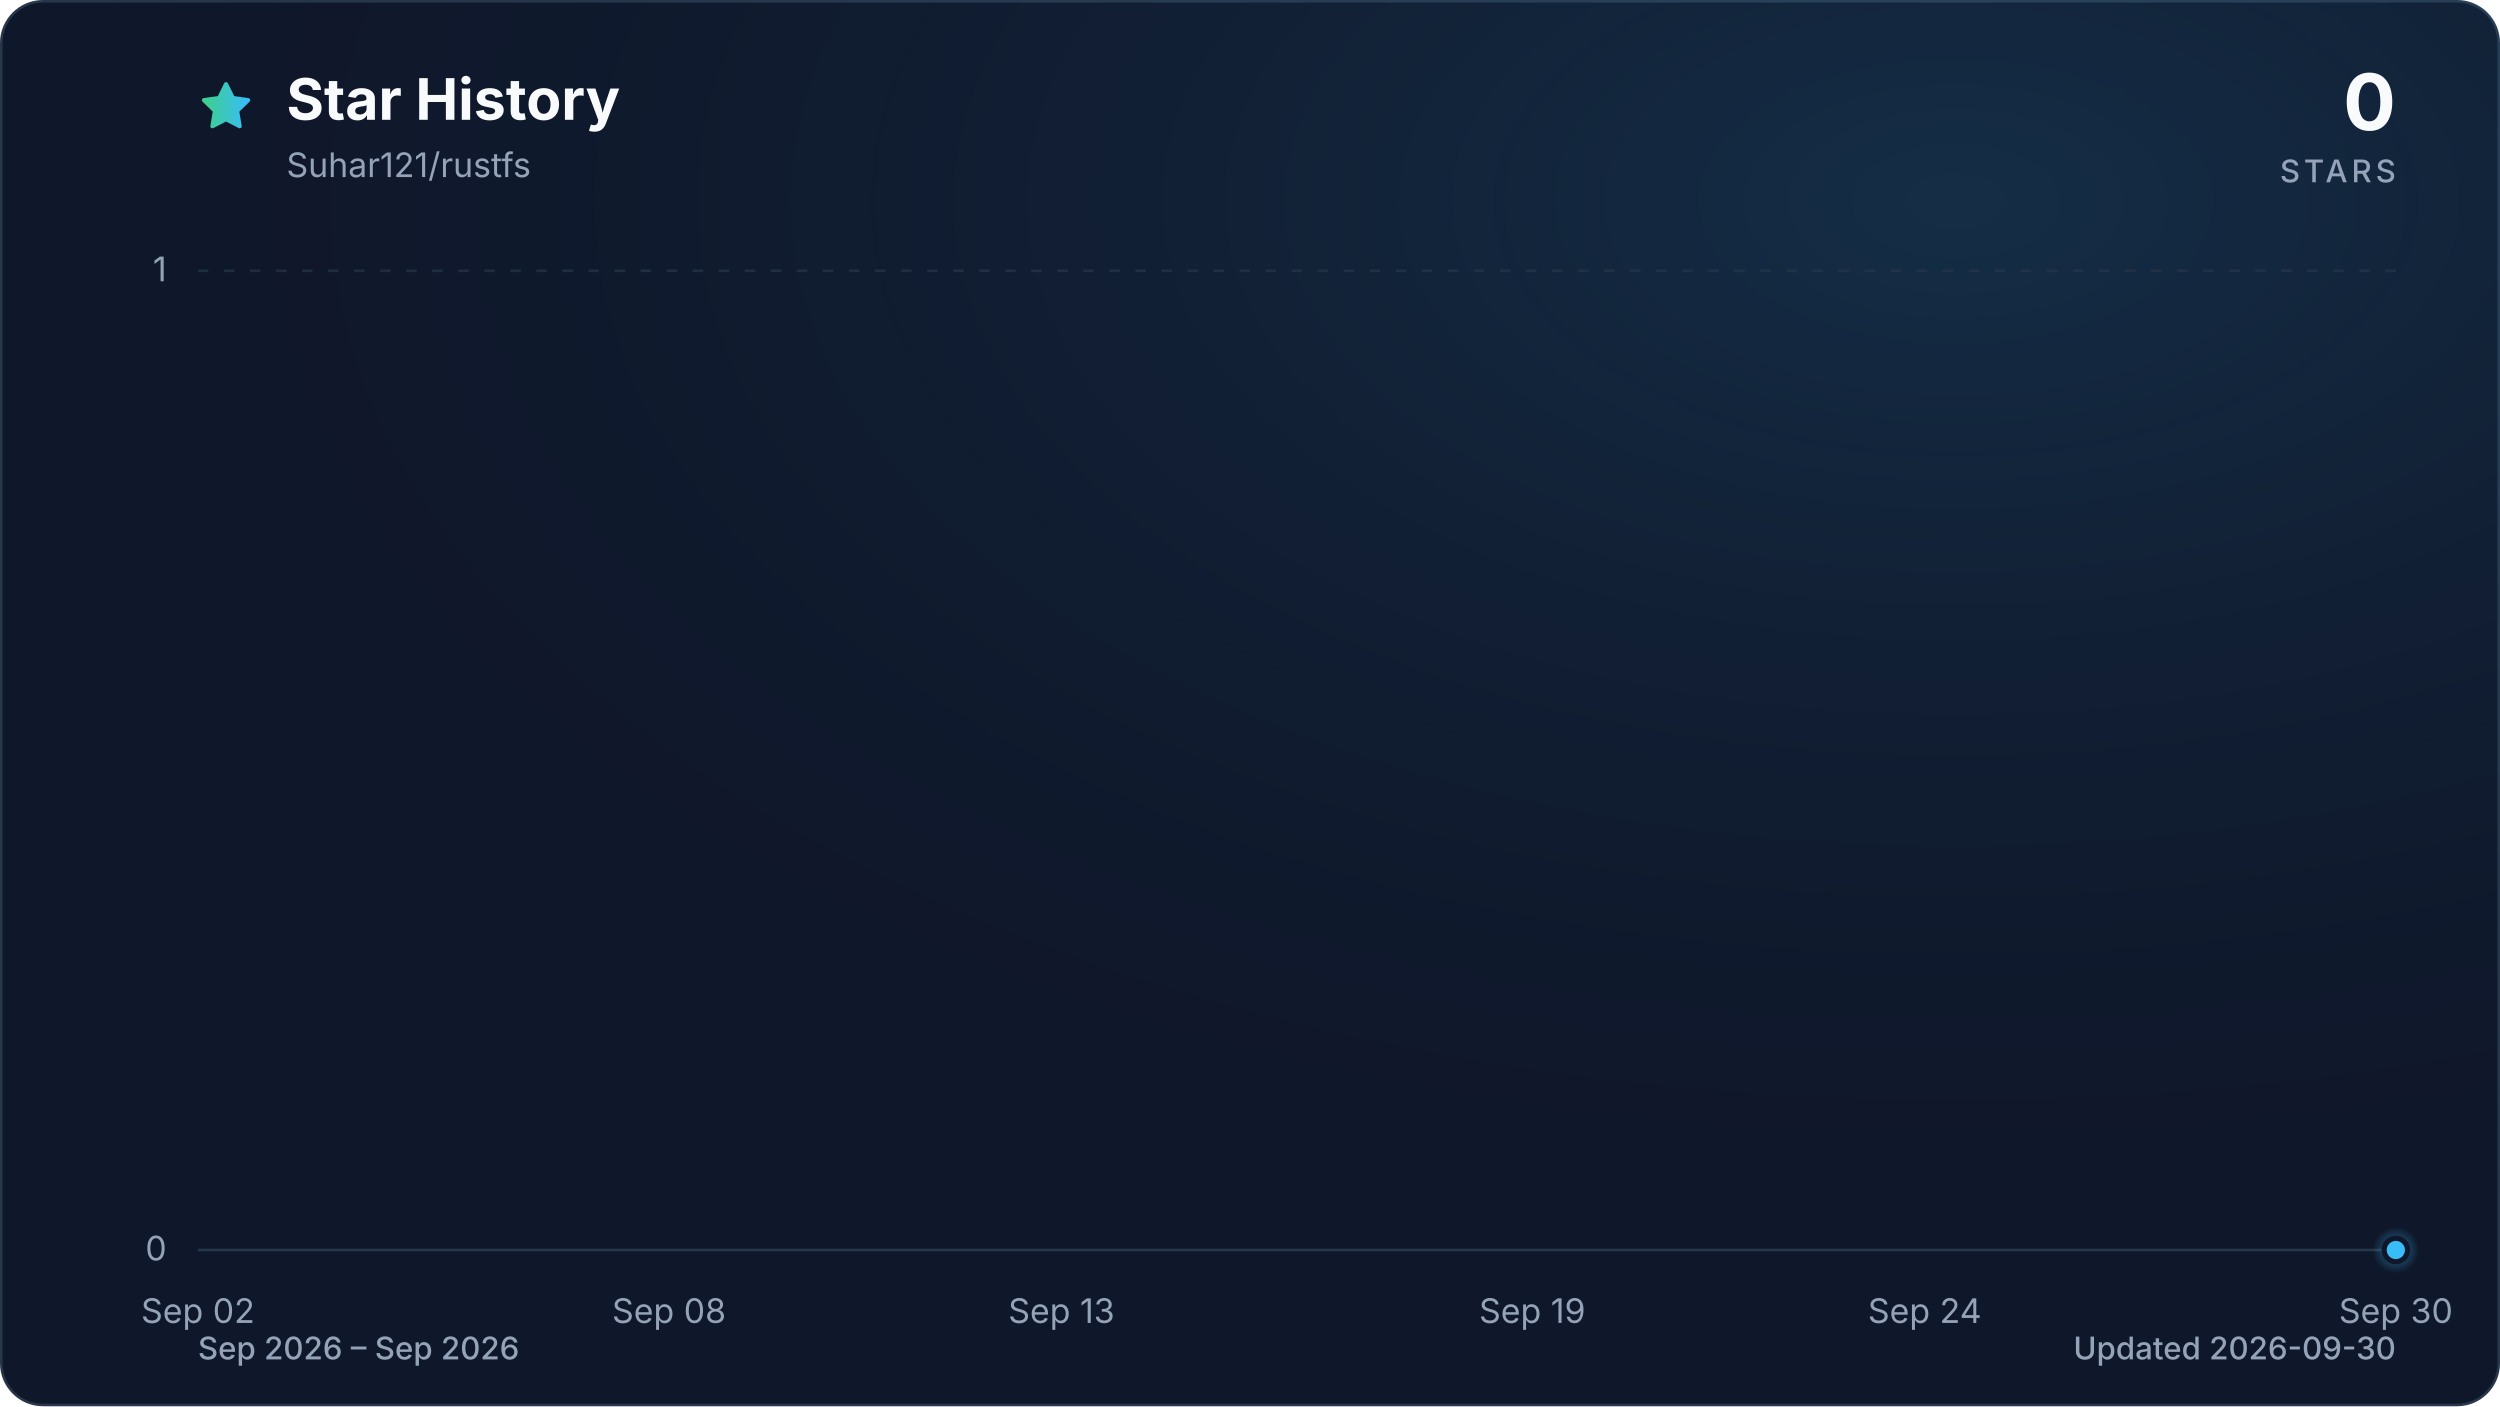
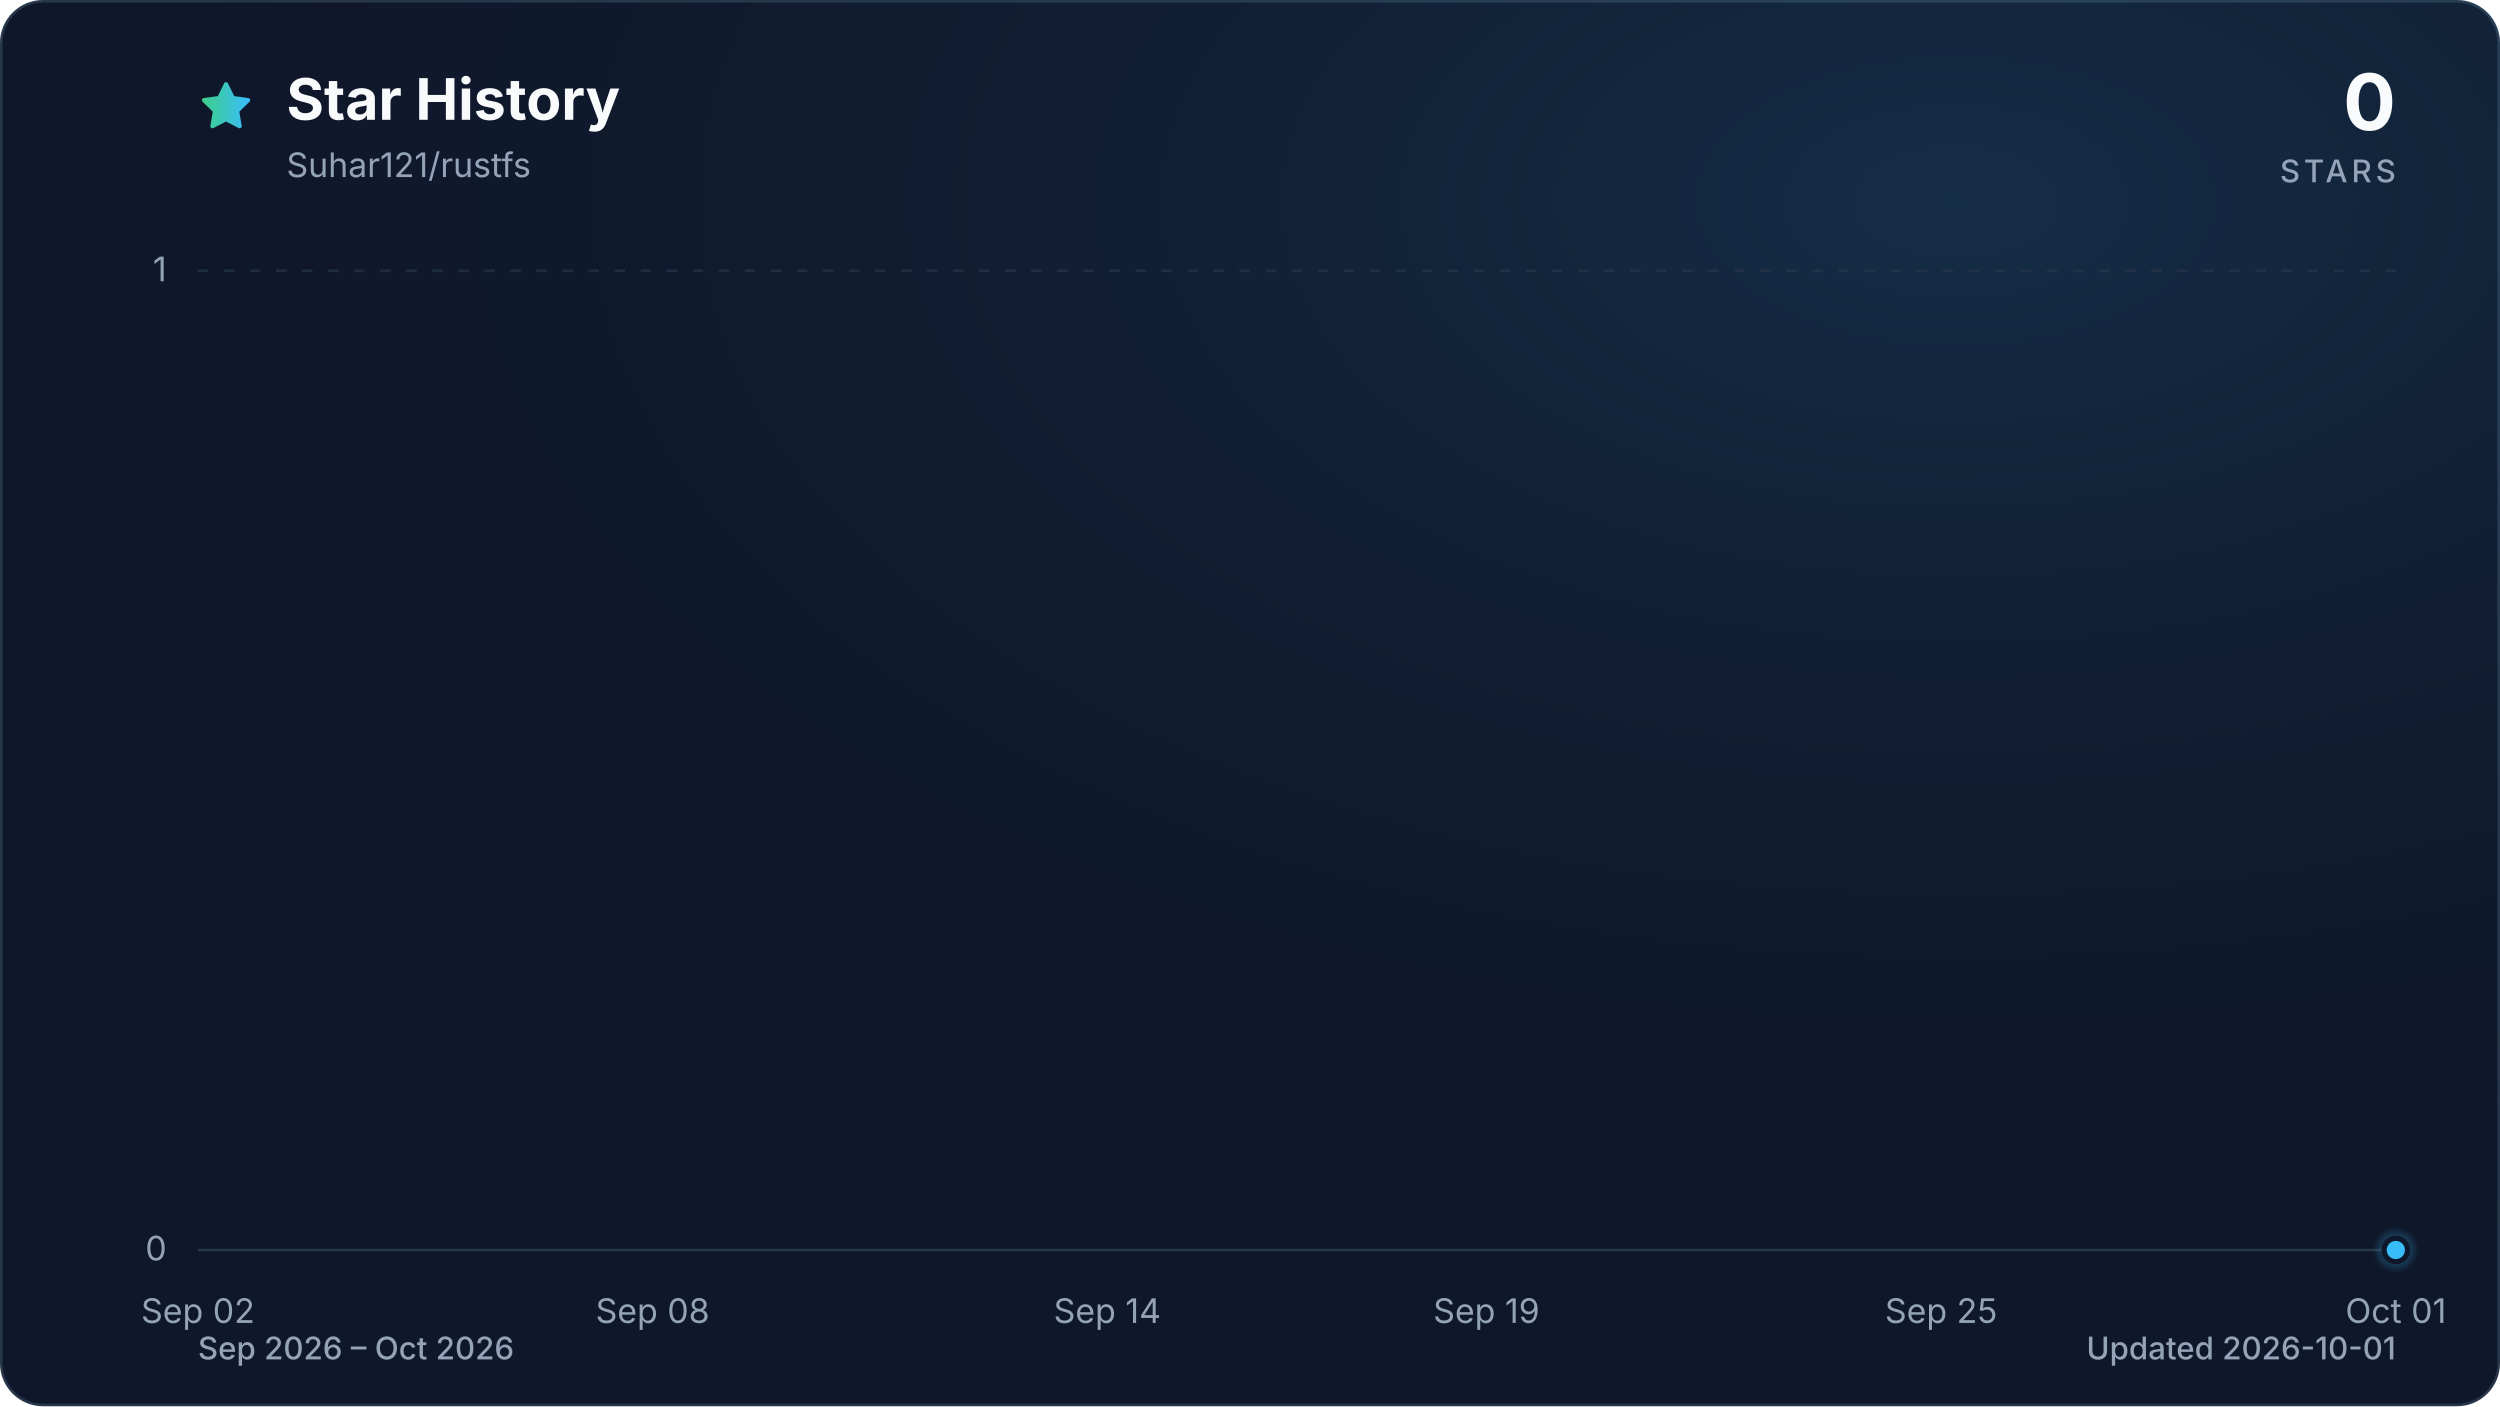
<svg xmlns="http://www.w3.org/2000/svg" viewBox="0 0 960 540" role="img" aria-labelledby="title description" data-style="gradient" data-variant="glow" data-animated="true">
  <defs>
    <linearGradient id="trend" x1="0" y1="0" x2="1" y2="0">
      <stop offset="0%" stop-color="#3ecf8e" />
      <stop offset="100%" stop-color="#38bdf8" />
    </linearGradient>
    <linearGradient id="area" x1="0" y1="0" x2="0" y2="1">
      <stop offset="0%" stop-color="#3ecf8e" stop-opacity="0.30" />
      <stop offset="55%" stop-color="#38bdf8" stop-opacity="0.10" />
      <stop offset="100%" stop-color="#38bdf8" stop-opacity="0.01" />
    </linearGradient>
    <radialGradient id="marker-halo" cx="50%" cy="50%" r="50%">
      <stop offset="0%" stop-color="#38bdf8" stop-opacity="0.55" />
      <stop offset="100%" stop-color="#38bdf8" stop-opacity="0" />
    </radialGradient>
    <radialGradient id="surface-glow" cx="78%" cy="14%" r="80%">
      <stop offset="0%" stop-color="#38bdf8" stop-opacity="0.14" />
      <stop offset="100%" stop-color="#0f172a" stop-opacity="0" />
    </radialGradient>
    <filter id="trend-glow" x="-20%" y="-20%" width="140%" height="140%">
      <feGaussianBlur stdDeviation="7" />
    </filter>
  </defs>
  <style>
.trend-enter{transform-box:fill-box;transform-origin:center;animation:trend-enter 520ms cubic-bezier(0.16,1,0.3,1)}
.marker-enter{transform-box:fill-box;transform-origin:center;animation:marker-enter 320ms cubic-bezier(0.16,1,0.3,1) 200ms both}
.marker-pulse{transform-box:fill-box;transform-origin:center;animation:marker-pulse 2.6s ease-out infinite}
@keyframes trend-enter{from{opacity:.35;transform:translateY(10px)}to{opacity:1;transform:translateY(0)}}
@keyframes marker-enter{from{opacity:0;transform:scale(.4)}to{opacity:1;transform:scale(1)}}
@keyframes marker-pulse{0%{opacity:.5;transform:scale(.7)}70%,100%{opacity:0;transform:scale(2.1)}}
@media (prefers-reduced-motion:reduce){.trend-enter,.marker-enter,.marker-pulse{animation:none!important}}
@media (prefers-reduced-motion:reduce){.marker-pulse{opacity:0}}
</style>
  <rect x="0.5" y="0.5" width="959" height="539" fill="#0f172a" stroke="#27364a" stroke-width="1" rx="16" />
  <rect width="960" height="540" fill="url(#surface-glow)" rx="16" />
  <path d="M12 2.6l2.9 5.9 6.5.9-4.7 4.6 1.1 6.5-5.8-3-5.8 3 1.1-6.5-4.7-4.6 6.5-.9L12 2.6Z" transform="translate(76 30) scale(.9)" fill="url(#trend)" stroke="url(#trend)" stroke-width="1.8" stroke-linejoin="round" aria-hidden="true" />
  <text x="110" y="46" fill="#f8fafc" font-family="ui-sans-serif, system-ui, -apple-system, BlinkMacSystemFont, 'Segoe UI', sans-serif" font-size="22" font-weight="700">Star History</text>
  <text x="110" y="68" fill="#94a3b8" font-family="ui-sans-serif, system-ui, -apple-system, BlinkMacSystemFont, 'Segoe UI', sans-serif" font-size="13">Suhar121/rustfs</text>
  <text x="920" y="50" fill="#f8fafc" font-family="ui-sans-serif, system-ui, -apple-system, BlinkMacSystemFont, 'Segoe UI', sans-serif" font-size="30" font-weight="700" text-anchor="end">0</text>
  <text x="920" y="70" fill="#94a3b8" font-family="ui-sans-serif, system-ui, -apple-system, BlinkMacSystemFont, 'Segoe UI', sans-serif" font-size="12" font-weight="500" letter-spacing="1.5" text-anchor="end">STARS</text>
  <line x1="76" y1="480.0" x2="920" y2="480.0" stroke="#27364a" stroke-width="1" stroke-dasharray="0" opacity="1" />
  <text x="64" y="484.0" fill="#94a3b8" font-family="ui-sans-serif, system-ui, -apple-system, BlinkMacSystemFont, 'Segoe UI', sans-serif" font-size="13" text-anchor="end">0</text>
  <line x1="76" y1="104.0" x2="920" y2="104.0" stroke="#27364a" stroke-width="1" stroke-dasharray="4 6" opacity="0.7" />
  <text x="64" y="108.0" fill="#94a3b8" font-family="ui-sans-serif, system-ui, -apple-system, BlinkMacSystemFont, 'Segoe UI', sans-serif" font-size="13" text-anchor="end">1</text>
  <text x="76.0" y="508" fill="#94a3b8" font-family="ui-sans-serif, system-ui, -apple-system, BlinkMacSystemFont, 'Segoe UI', sans-serif" font-size="13" text-anchor="middle">Sep 02</text>
-   <text x="256.9" y="508" fill="#94a3b8" font-family="ui-sans-serif, system-ui, -apple-system, BlinkMacSystemFont, 'Segoe UI', sans-serif" font-size="13" text-anchor="middle">Sep 08</text>
-   <text x="407.6" y="508" fill="#94a3b8" font-family="ui-sans-serif, system-ui, -apple-system, BlinkMacSystemFont, 'Segoe UI', sans-serif" font-size="13" text-anchor="middle">Sep 13</text>
-   <text x="588.4" y="508" fill="#94a3b8" font-family="ui-sans-serif, system-ui, -apple-system, BlinkMacSystemFont, 'Segoe UI', sans-serif" font-size="13" text-anchor="middle">Sep 19</text>
-   <text x="739.1" y="508" fill="#94a3b8" font-family="ui-sans-serif, system-ui, -apple-system, BlinkMacSystemFont, 'Segoe UI', sans-serif" font-size="13" text-anchor="middle">Sep 24</text>
-   <text x="920.0" y="508" fill="#94a3b8" font-family="ui-sans-serif, system-ui, -apple-system, BlinkMacSystemFont, 'Segoe UI', sans-serif" font-size="13" text-anchor="middle">Sep 30</text>
+   <text x="250.6" y="508" fill="#94a3b8" font-family="ui-sans-serif, system-ui, -apple-system, BlinkMacSystemFont, 'Segoe UI', sans-serif" font-size="13" text-anchor="middle">Sep 08</text>
+   <text x="425.2" y="508" fill="#94a3b8" font-family="ui-sans-serif, system-ui, -apple-system, BlinkMacSystemFont, 'Segoe UI', sans-serif" font-size="13" text-anchor="middle">Sep 14</text>
+   <text x="570.8" y="508" fill="#94a3b8" font-family="ui-sans-serif, system-ui, -apple-system, BlinkMacSystemFont, 'Segoe UI', sans-serif" font-size="13" text-anchor="middle">Sep 19</text>
+   <text x="745.4" y="508" fill="#94a3b8" font-family="ui-sans-serif, system-ui, -apple-system, BlinkMacSystemFont, 'Segoe UI', sans-serif" font-size="13" text-anchor="middle">Sep 25</text>
+   <text x="920.0" y="508" fill="#94a3b8" font-family="ui-sans-serif, system-ui, -apple-system, BlinkMacSystemFont, 'Segoe UI', sans-serif" font-size="13" text-anchor="middle">Oct 01</text>
  <g class="trend-enter">
-     <path d="M 76.0 480.0 C 86.0 480.0, 96.1 480.0, 106.1 480.0 C 116.2 480.0, 126.2 480.0, 136.3 480.0 C 146.3 480.0, 156.4 480.0, 166.4 480.0 C 176.5 480.0, 186.5 480.0, 196.6 480.0 C 206.6 480.0, 216.7 480.0, 226.7 480.0 C 236.8 480.0, 246.8 480.0, 256.9 480.0 C 266.9 480.0, 277.0 480.0, 287.0 480.0 C 297.0 480.0, 307.1 480.0, 317.1 480.0 C 327.2 480.0, 337.2 480.0, 347.3 480.0 C 357.3 480.0, 367.4 480.0, 377.4 480.0 C 387.5 480.0, 397.5 480.0, 407.6 480.0 C 417.6 480.0, 427.7 480.0, 437.7 480.0 C 447.8 480.0, 457.8 480.0, 467.9 480.0 C 477.9 480.0, 488.0 480.0, 498.0 480.0 C 508.0 480.0, 518.1 480.0, 528.1 480.0 C 538.2 480.0, 548.2 480.0, 558.3 480.0 C 568.3 480.0, 578.4 480.0, 588.4 480.0 C 598.5 480.0, 608.5 480.0, 618.6 480.0 C 628.6 480.0, 638.7 480.0, 648.7 480.0 C 658.8 480.0, 668.8 480.0, 678.9 480.0 C 688.9 480.0, 699.0 480.0, 709.0 480.0 C 719.0 480.0, 729.1 480.0, 739.1 480.0 C 749.2 480.0, 759.2 480.0, 769.3 480.0 C 779.3 480.0, 789.4 480.0, 799.4 480.0 C 809.5 480.0, 819.5 480.0, 829.6 480.0 C 839.6 480.0, 849.7 480.0, 859.7 480.0 C 869.8 480.0, 879.8 480.0, 889.9 480.0 C 899.9 480.0, 910.0 480.0, 920.0 480.0 L 920.0 480.0 L 76.0 480.0 Z" fill="url(#area)" />
-     <path d="M 76.0 480.0 C 86.0 480.0, 96.1 480.0, 106.1 480.0 C 116.2 480.0, 126.2 480.0, 136.3 480.0 C 146.3 480.0, 156.4 480.0, 166.4 480.0 C 176.5 480.0, 186.5 480.0, 196.6 480.0 C 206.6 480.0, 216.7 480.0, 226.7 480.0 C 236.8 480.0, 246.8 480.0, 256.9 480.0 C 266.9 480.0, 277.0 480.0, 287.0 480.0 C 297.0 480.0, 307.1 480.0, 317.1 480.0 C 327.2 480.0, 337.2 480.0, 347.3 480.0 C 357.3 480.0, 367.4 480.0, 377.4 480.0 C 387.5 480.0, 397.5 480.0, 407.6 480.0 C 417.6 480.0, 427.7 480.0, 437.7 480.0 C 447.8 480.0, 457.8 480.0, 467.9 480.0 C 477.9 480.0, 488.0 480.0, 498.0 480.0 C 508.0 480.0, 518.1 480.0, 528.1 480.0 C 538.2 480.0, 548.2 480.0, 558.3 480.0 C 568.3 480.0, 578.4 480.0, 588.4 480.0 C 598.5 480.0, 608.5 480.0, 618.6 480.0 C 628.6 480.0, 638.7 480.0, 648.7 480.0 C 658.8 480.0, 668.8 480.0, 678.9 480.0 C 688.9 480.0, 699.0 480.0, 709.0 480.0 C 719.0 480.0, 729.1 480.0, 739.1 480.0 C 749.2 480.0, 759.2 480.0, 769.3 480.0 C 779.3 480.0, 789.4 480.0, 799.4 480.0 C 809.5 480.0, 819.5 480.0, 829.6 480.0 C 839.6 480.0, 849.7 480.0, 859.7 480.0 C 869.8 480.0, 879.8 480.0, 889.9 480.0 C 899.9 480.0, 910.0 480.0, 920.0 480.0" fill="none" stroke="url(#trend)" stroke-width="12" stroke-linecap="round" stroke-linejoin="round" opacity="0.16" filter="url(#trend-glow)" />
-     <path d="M 76.0 480.0 C 86.0 480.0, 96.1 480.0, 106.1 480.0 C 116.2 480.0, 126.2 480.0, 136.3 480.0 C 146.3 480.0, 156.4 480.0, 166.4 480.0 C 176.5 480.0, 186.5 480.0, 196.6 480.0 C 206.6 480.0, 216.7 480.0, 226.7 480.0 C 236.8 480.0, 246.8 480.0, 256.9 480.0 C 266.9 480.0, 277.0 480.0, 287.0 480.0 C 297.0 480.0, 307.1 480.0, 317.1 480.0 C 327.2 480.0, 337.2 480.0, 347.3 480.0 C 357.3 480.0, 367.4 480.0, 377.4 480.0 C 387.5 480.0, 397.5 480.0, 407.6 480.0 C 417.6 480.0, 427.7 480.0, 437.7 480.0 C 447.8 480.0, 457.8 480.0, 467.9 480.0 C 477.9 480.0, 488.0 480.0, 498.0 480.0 C 508.0 480.0, 518.1 480.0, 528.1 480.0 C 538.2 480.0, 548.2 480.0, 558.3 480.0 C 568.3 480.0, 578.4 480.0, 588.4 480.0 C 598.5 480.0, 608.5 480.0, 618.6 480.0 C 628.6 480.0, 638.7 480.0, 648.7 480.0 C 658.8 480.0, 668.8 480.0, 678.9 480.0 C 688.9 480.0, 699.0 480.0, 709.0 480.0 C 719.0 480.0, 729.1 480.0, 739.1 480.0 C 749.2 480.0, 759.2 480.0, 769.3 480.0 C 779.3 480.0, 789.4 480.0, 799.4 480.0 C 809.5 480.0, 819.5 480.0, 829.6 480.0 C 839.6 480.0, 849.7 480.0, 859.7 480.0 C 869.8 480.0, 879.8 480.0, 889.9 480.0 C 899.9 480.0, 910.0 480.0, 920.0 480.0" fill="none" stroke="url(#trend)" stroke-width="3" stroke-linecap="round" stroke-linejoin="round" />
+     <path d="M 76.0 480.0 C 85.7 480.0, 95.4 480.0, 105.1 480.0 C 114.8 480.0, 124.5 480.0, 134.2 480.0 C 143.9 480.0, 153.6 480.0, 163.3 480.0 C 173.0 480.0, 182.7 480.0, 192.4 480.0 C 202.1 480.0, 211.8 480.0, 221.5 480.0 C 231.2 480.0, 240.9 480.0, 250.6 480.0 C 260.3 480.0, 270.0 480.0, 279.7 480.0 C 289.4 480.0, 299.1 480.0, 308.8 480.0 C 318.5 480.0, 328.2 480.0, 337.9 480.0 C 347.6 480.0, 357.3 480.0, 367.0 480.0 C 376.7 480.0, 386.4 480.0, 396.1 480.0 C 405.8 480.0, 415.5 480.0, 425.2 480.0 C 434.9 480.0, 444.6 480.0, 454.3 480.0 C 464.0 480.0, 473.7 480.0, 483.4 480.0 C 493.1 480.0, 502.9 480.0, 512.6 480.0 C 522.3 480.0, 532.0 480.0, 541.7 480.0 C 551.4 480.0, 561.1 480.0, 570.8 480.0 C 580.5 480.0, 590.2 480.0, 599.9 480.0 C 609.6 480.0, 619.3 480.0, 629.0 480.0 C 638.7 480.0, 648.4 480.0, 658.1 480.0 C 667.8 480.0, 677.5 480.0, 687.2 480.0 C 696.9 480.0, 706.6 480.0, 716.3 480.0 C 726.0 480.0, 735.7 480.0, 745.4 480.0 C 755.1 480.0, 764.8 480.0, 774.5 480.0 C 784.2 480.0, 793.9 480.0, 803.6 480.0 C 813.3 480.0, 823.0 480.0, 832.7 480.0 C 842.4 480.0, 852.1 480.0, 861.8 480.0 C 871.5 480.0, 881.2 480.0, 890.9 480.0 C 900.6 480.0, 910.3 480.0, 920.0 480.0 L 920.0 480.0 L 76.0 480.0 Z" fill="url(#area)" />
+     <path d="M 76.0 480.0 C 85.7 480.0, 95.4 480.0, 105.1 480.0 C 114.8 480.0, 124.5 480.0, 134.2 480.0 C 143.9 480.0, 153.6 480.0, 163.3 480.0 C 173.0 480.0, 182.7 480.0, 192.4 480.0 C 202.1 480.0, 211.8 480.0, 221.5 480.0 C 231.2 480.0, 240.9 480.0, 250.6 480.0 C 260.3 480.0, 270.0 480.0, 279.7 480.0 C 289.4 480.0, 299.1 480.0, 308.8 480.0 C 318.5 480.0, 328.2 480.0, 337.9 480.0 C 347.6 480.0, 357.3 480.0, 367.0 480.0 C 376.7 480.0, 386.4 480.0, 396.1 480.0 C 405.8 480.0, 415.5 480.0, 425.2 480.0 C 434.9 480.0, 444.6 480.0, 454.3 480.0 C 464.0 480.0, 473.7 480.0, 483.4 480.0 C 493.1 480.0, 502.9 480.0, 512.6 480.0 C 522.3 480.0, 532.0 480.0, 541.7 480.0 C 551.4 480.0, 561.1 480.0, 570.8 480.0 C 580.5 480.0, 590.2 480.0, 599.9 480.0 C 609.6 480.0, 619.3 480.0, 629.0 480.0 C 638.7 480.0, 648.4 480.0, 658.1 480.0 C 667.8 480.0, 677.5 480.0, 687.2 480.0 C 696.9 480.0, 706.6 480.0, 716.3 480.0 C 726.0 480.0, 735.7 480.0, 745.4 480.0 C 755.1 480.0, 764.8 480.0, 774.5 480.0 C 784.2 480.0, 793.9 480.0, 803.6 480.0 C 813.3 480.0, 823.0 480.0, 832.7 480.0 C 842.4 480.0, 852.1 480.0, 861.8 480.0 C 871.5 480.0, 881.2 480.0, 890.9 480.0 C 900.6 480.0, 910.3 480.0, 920.0 480.0" fill="none" stroke="url(#trend)" stroke-width="12" stroke-linecap="round" stroke-linejoin="round" opacity="0.16" filter="url(#trend-glow)" />
+     <path d="M 76.0 480.0 C 85.7 480.0, 95.4 480.0, 105.1 480.0 C 114.8 480.0, 124.5 480.0, 134.2 480.0 C 143.9 480.0, 153.6 480.0, 163.3 480.0 C 173.0 480.0, 182.7 480.0, 192.4 480.0 C 202.1 480.0, 211.8 480.0, 221.5 480.0 C 231.2 480.0, 240.9 480.0, 250.6 480.0 C 260.3 480.0, 270.0 480.0, 279.7 480.0 C 289.4 480.0, 299.1 480.0, 308.8 480.0 C 318.5 480.0, 328.2 480.0, 337.9 480.0 C 347.6 480.0, 357.3 480.0, 367.0 480.0 C 376.7 480.0, 386.4 480.0, 396.1 480.0 C 405.8 480.0, 415.5 480.0, 425.2 480.0 C 434.9 480.0, 444.6 480.0, 454.3 480.0 C 464.0 480.0, 473.7 480.0, 483.4 480.0 C 493.1 480.0, 502.9 480.0, 512.6 480.0 C 522.3 480.0, 532.0 480.0, 541.7 480.0 C 551.4 480.0, 561.1 480.0, 570.8 480.0 C 580.5 480.0, 590.2 480.0, 599.9 480.0 C 609.6 480.0, 619.3 480.0, 629.0 480.0 C 638.7 480.0, 648.4 480.0, 658.1 480.0 C 667.8 480.0, 677.5 480.0, 687.2 480.0 C 696.9 480.0, 706.6 480.0, 716.3 480.0 C 726.0 480.0, 735.7 480.0, 745.4 480.0 C 755.1 480.0, 764.8 480.0, 774.5 480.0 C 784.2 480.0, 793.9 480.0, 803.6 480.0 C 813.3 480.0, 823.0 480.0, 832.7 480.0 C 842.4 480.0, 852.1 480.0, 861.8 480.0 C 871.5 480.0, 881.2 480.0, 890.9 480.0 C 900.6 480.0, 910.3 480.0, 920.0 480.0" fill="none" stroke="url(#trend)" stroke-width="3" stroke-linecap="round" stroke-linejoin="round" />
  </g>
  <g class="marker-enter">
    <circle class="marker-pulse" cx="920.0" cy="480.0" r="9" fill="url(#marker-halo)" />
    <circle cx="920.0" cy="480.0" r="4.5" fill="#38bdf8" stroke="#0f172a" stroke-width="2" />
  </g>
-   <text x="76" y="522" fill="#94a3b8" font-family="ui-sans-serif, system-ui, -apple-system, BlinkMacSystemFont, 'Segoe UI', sans-serif" font-size="12" font-weight="500">Sep 2026 – Sep 2026</text>
-   <text x="920" y="522" fill="#94a3b8" font-family="ui-sans-serif, system-ui, -apple-system, BlinkMacSystemFont, 'Segoe UI', sans-serif" font-size="12" font-weight="500" text-anchor="end">Updated 2026-09-30</text>
+   <text x="76" y="522" fill="#94a3b8" font-family="ui-sans-serif, system-ui, -apple-system, BlinkMacSystemFont, 'Segoe UI', sans-serif" font-size="12" font-weight="500">Sep 2026 – Oct 2026</text>
+   <text x="920" y="522" fill="#94a3b8" font-family="ui-sans-serif, system-ui, -apple-system, BlinkMacSystemFont, 'Segoe UI', sans-serif" font-size="12" font-weight="500" text-anchor="end">Updated 2026-10-01</text>
</svg>
